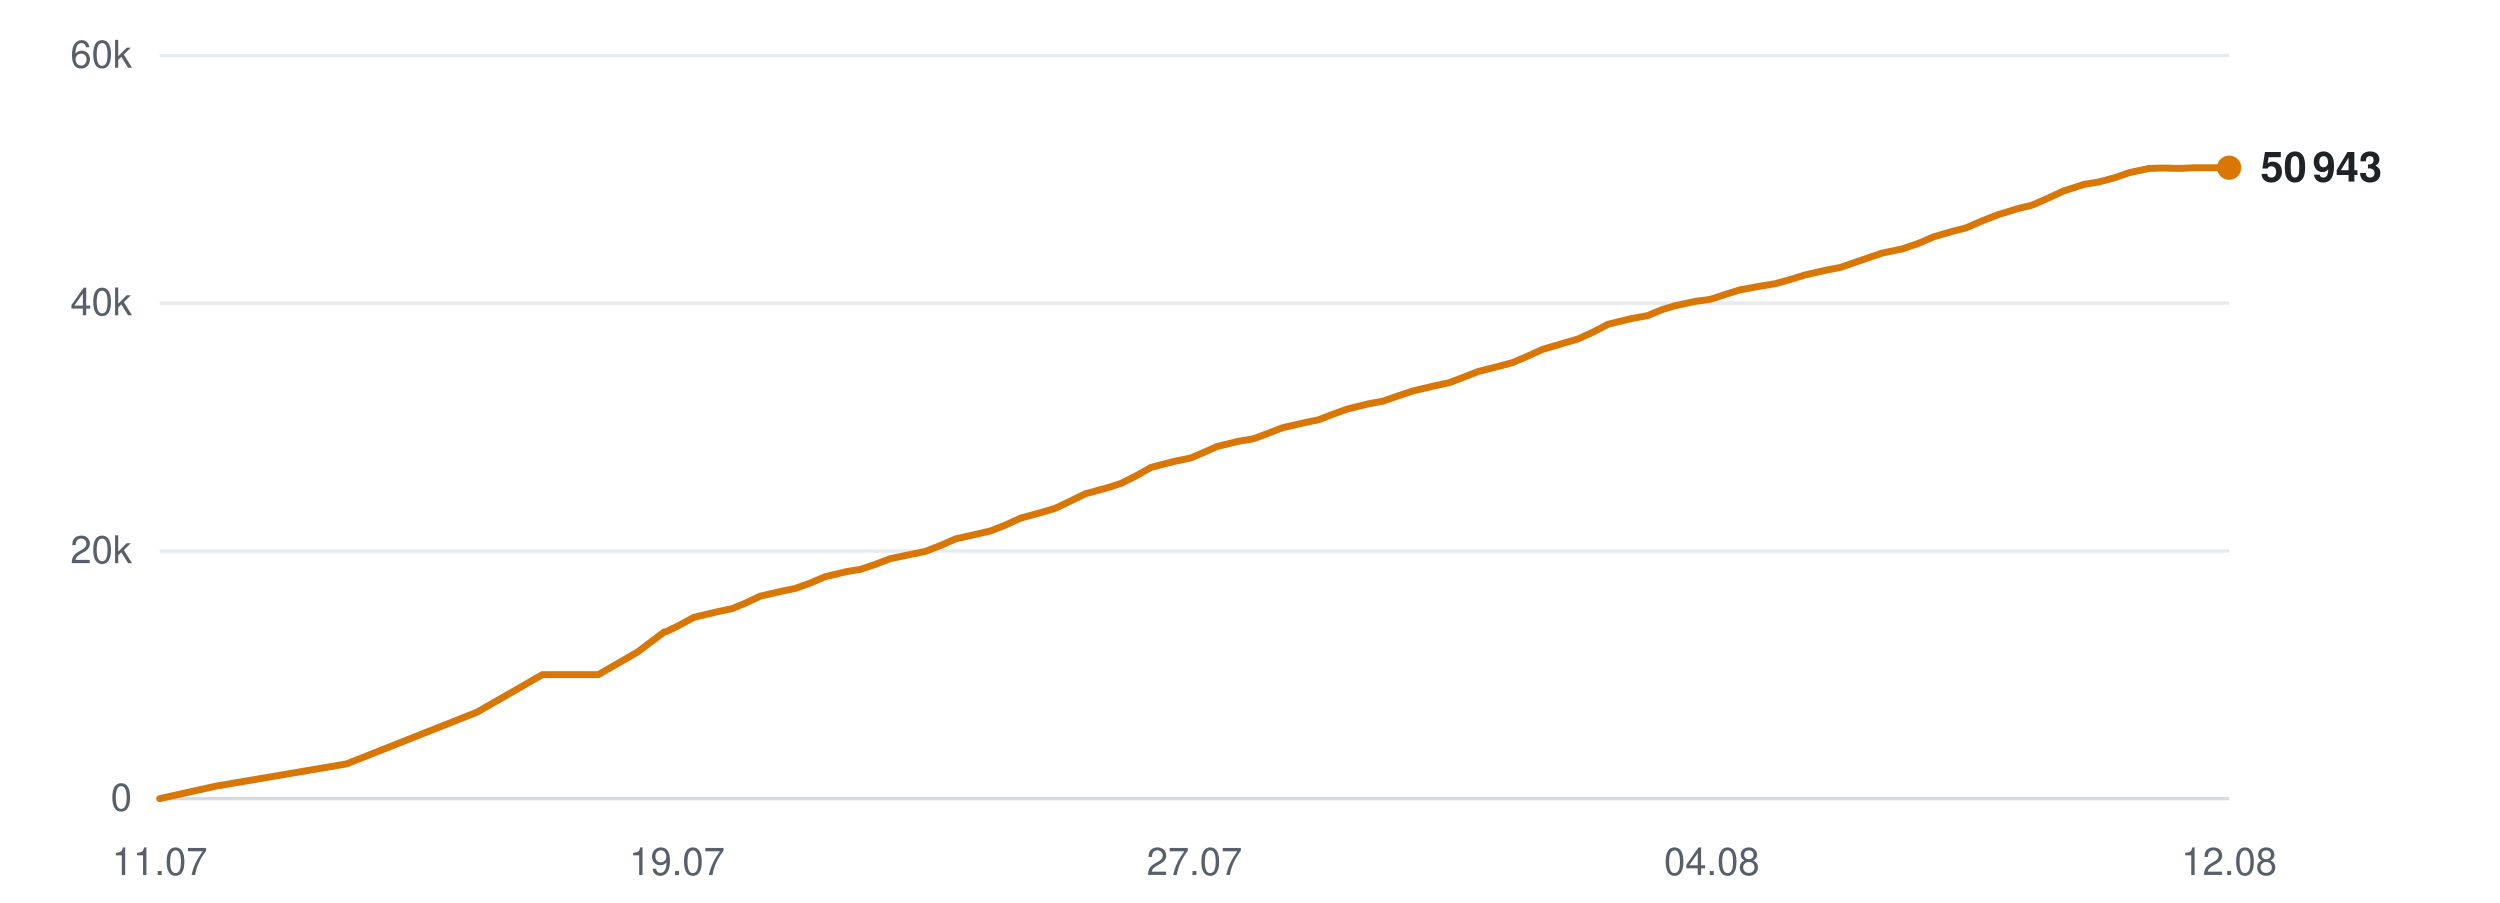
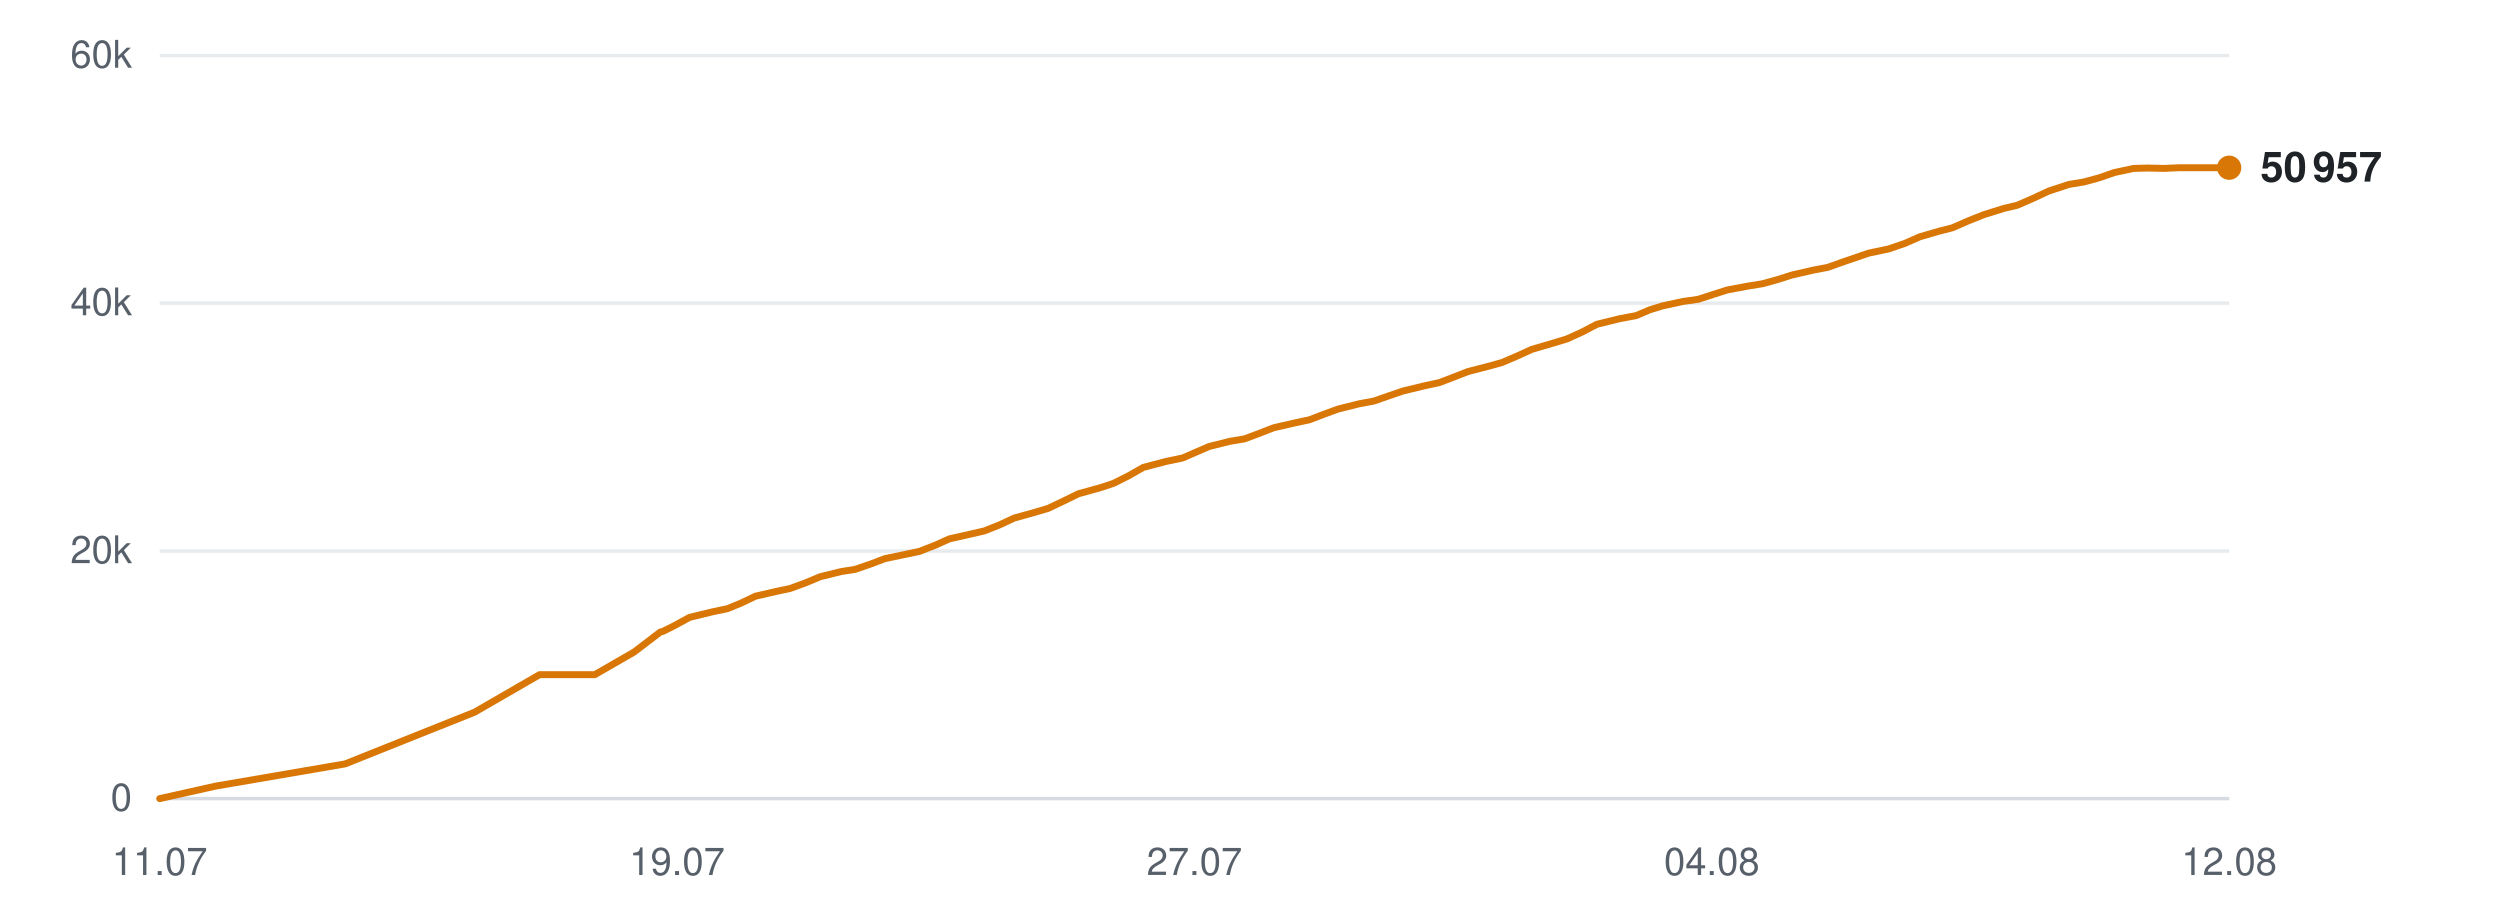
<svg xmlns="http://www.w3.org/2000/svg" viewBox="0 0 720 260" width="720" height="260" role="img" aria-label="Subscribers over time">
  <line x1="46" y1="230.0" x2="642" y2="230.0" stroke="#d0d7de" stroke-width="1" opacity="0.9" />
  <text x="38" y="233.5" text-anchor="end" font-family="-apple-system,BlinkMacSystemFont,'Segoe UI',Helvetica,Arial,sans-serif" font-size="11" fill="#57606a">0</text>
  <line x1="46" y1="158.7" x2="642" y2="158.7" stroke="#d0d7de" stroke-width="1" opacity="0.5" />
  <text x="38" y="162.2" text-anchor="end" font-family="-apple-system,BlinkMacSystemFont,'Segoe UI',Helvetica,Arial,sans-serif" font-size="11" fill="#57606a">20k</text>
  <line x1="46" y1="87.3" x2="642" y2="87.3" stroke="#d0d7de" stroke-width="1" opacity="0.5" />
  <text x="38" y="90.8" text-anchor="end" font-family="-apple-system,BlinkMacSystemFont,'Segoe UI',Helvetica,Arial,sans-serif" font-size="11" fill="#57606a">40k</text>
  <line x1="46" y1="16.0" x2="642" y2="16.0" stroke="#d0d7de" stroke-width="1" opacity="0.5" />
  <text x="38" y="19.5" text-anchor="end" font-family="-apple-system,BlinkMacSystemFont,'Segoe UI',Helvetica,Arial,sans-serif" font-size="11" fill="#57606a">60k</text>
  <text x="46.0" y="252" text-anchor="middle" font-family="-apple-system,BlinkMacSystemFont,'Segoe UI',Helvetica,Arial,sans-serif" font-size="11" fill="#57606a">11.07</text>
  <text x="195.0" y="252" text-anchor="middle" font-family="-apple-system,BlinkMacSystemFont,'Segoe UI',Helvetica,Arial,sans-serif" font-size="11" fill="#57606a">19.07</text>
  <text x="344.0" y="252" text-anchor="middle" font-family="-apple-system,BlinkMacSystemFont,'Segoe UI',Helvetica,Arial,sans-serif" font-size="11" fill="#57606a">27.07</text>
  <text x="493.0" y="252" text-anchor="middle" font-family="-apple-system,BlinkMacSystemFont,'Segoe UI',Helvetica,Arial,sans-serif" font-size="11" fill="#57606a">04.08</text>
  <text x="642.0" y="252" text-anchor="middle" font-family="-apple-system,BlinkMacSystemFont,'Segoe UI',Helvetica,Arial,sans-serif" font-size="11" fill="#57606a">12.08</text>
-   <polyline points="46.0,230.0 62.2,226.4 99.8,220.0 137.4,205.1 156.2,194.3 172.3,194.3 183.6,187.8 191.3,182.0 191.8,181.9 191.9,181.9 195.4,180.2 199.8,177.8 206.5,176.2 210.8,175.3 214.7,173.7 218.9,171.7 225.0,170.3 228.9,169.5 233.4,167.9 237.6,166.1 243.9,164.6 247.7,164.0 252.2,162.5 256.4,160.9 262.6,159.6 266.5,158.8 271.1,157.0 275.2,155.2 281.4,153.8 285.3,152.9 289.6,151.2 294.0,149.2 300.2,147.5 303.9,146.4 308.3,144.3 312.6,142.2 319.2,140.4 322.9,139.2 327.1,137.1 331.5,134.6 338.1,132.9 342.9,131.9 346.9,130.2 350.5,128.6 356.6,127.1 360.9,126.4 365.2,124.8 369.3,123.2 375.4,121.8 379.7,120.9 383.9,119.3 388.0,117.8 394.1,116.3 398.4,115.5 402.7,114.0 406.9,112.6 413.2,111.1 417.4,110.2 421.6,108.6 425.7,107.0 432.0,105.4 435.7,104.4 439.9,102.6 444.3,100.6 450.8,98.7 454.5,97.6 458.7,95.7 463.1,93.4 469.6,91.8 474.5,90.9 478.6,89.2 482.2,88.1 488.2,86.8 492.6,86.2 496.9,84.8 501.0,83.5 507.0,82.4 511.3,81.7 515.6,80.5 519.8,79.2 525.9,77.8 530.1,77.0 534.4,75.5 542.0,72.9 547.8,71.7 552.5,70.1 556.9,68.2 562.4,66.6 566.3,65.6 570.9,63.6 575.5,61.8 581.4,60.0 585.2,59.1 589.8,57.1 594.3,55.0 600.2,53.1 604.5,52.4 609.0,51.2 613.3,49.7 619.0,48.5 623.0,48.4 627.8,48.5 632.2,48.3 638.0,48.3 642.0,48.3" fill="none" stroke="#d97706" stroke-width="2" stroke-linejoin="round" stroke-linecap="round" />
+   <polyline points="46.0,230.0 62.1,226.4 99.4,220.0 136.7,205.1 155.4,194.3 171.3,194.3 182.6,187.8 190.2,182.0 190.7,181.9 190.8,181.9 194.2,180.2 198.6,177.8 205.2,176.2 209.5,175.3 213.4,173.7 217.6,171.7 223.7,170.3 227.5,169.5 231.9,167.9 236.2,166.1 242.3,164.6 246.2,164.0 250.6,162.5 254.8,160.9 261.0,159.6 264.8,158.8 269.4,157.0 273.4,155.2 279.6,153.8 283.5,152.9 287.8,151.2 292.1,149.2 298.2,147.5 301.9,146.4 306.3,144.3 310.6,142.2 317.1,140.4 320.7,139.2 324.9,137.1 329.3,134.6 335.8,132.9 340.6,131.9 344.5,130.2 348.2,128.6 354.2,127.1 358.4,126.4 362.7,124.8 366.8,123.2 372.9,121.8 377.1,120.9 381.3,119.3 385.4,117.8 391.4,116.3 395.7,115.5 400.0,114.0 404.1,112.6 410.3,111.1 414.5,110.2 418.7,108.6 422.8,107.0 429.0,105.4 432.6,104.4 436.8,102.6 441.2,100.6 447.7,98.7 451.3,97.6 455.5,95.7 459.9,93.4 466.4,91.8 471.2,90.9 475.2,89.2 478.8,88.1 484.8,86.8 489.1,86.2 493.4,84.8 497.5,83.5 503.4,82.4 507.7,81.7 512.0,80.5 516.1,79.2 522.2,77.8 526.4,77.0 530.6,75.5 538.2,72.9 543.9,71.7 548.6,70.1 552.9,68.2 558.4,66.6 562.3,65.6 566.9,63.6 571.4,61.8 577.2,60.0 581.0,59.1 585.6,57.1 590.1,55.0 595.9,53.1 600.2,52.4 604.6,51.2 608.9,49.7 614.5,48.5 618.5,48.4 623.3,48.5 627.7,48.3 633.4,48.3 637.4,48.3 642.0,48.3" fill="none" stroke="#d97706" stroke-width="2" stroke-linejoin="round" stroke-linecap="round" />
  <circle cx="642.0" cy="48.3" r="3.5" fill="#d97706" />
-   <text x="651.0" y="52.3" font-family="-apple-system,BlinkMacSystemFont,'Segoe UI',Helvetica,Arial,sans-serif" font-size="12" font-weight="600" fill="#1f2328">50 943</text>
+   <text x="651.0" y="52.3" font-family="-apple-system,BlinkMacSystemFont,'Segoe UI',Helvetica,Arial,sans-serif" font-size="12" font-weight="600" fill="#1f2328">50 957</text>
</svg>
